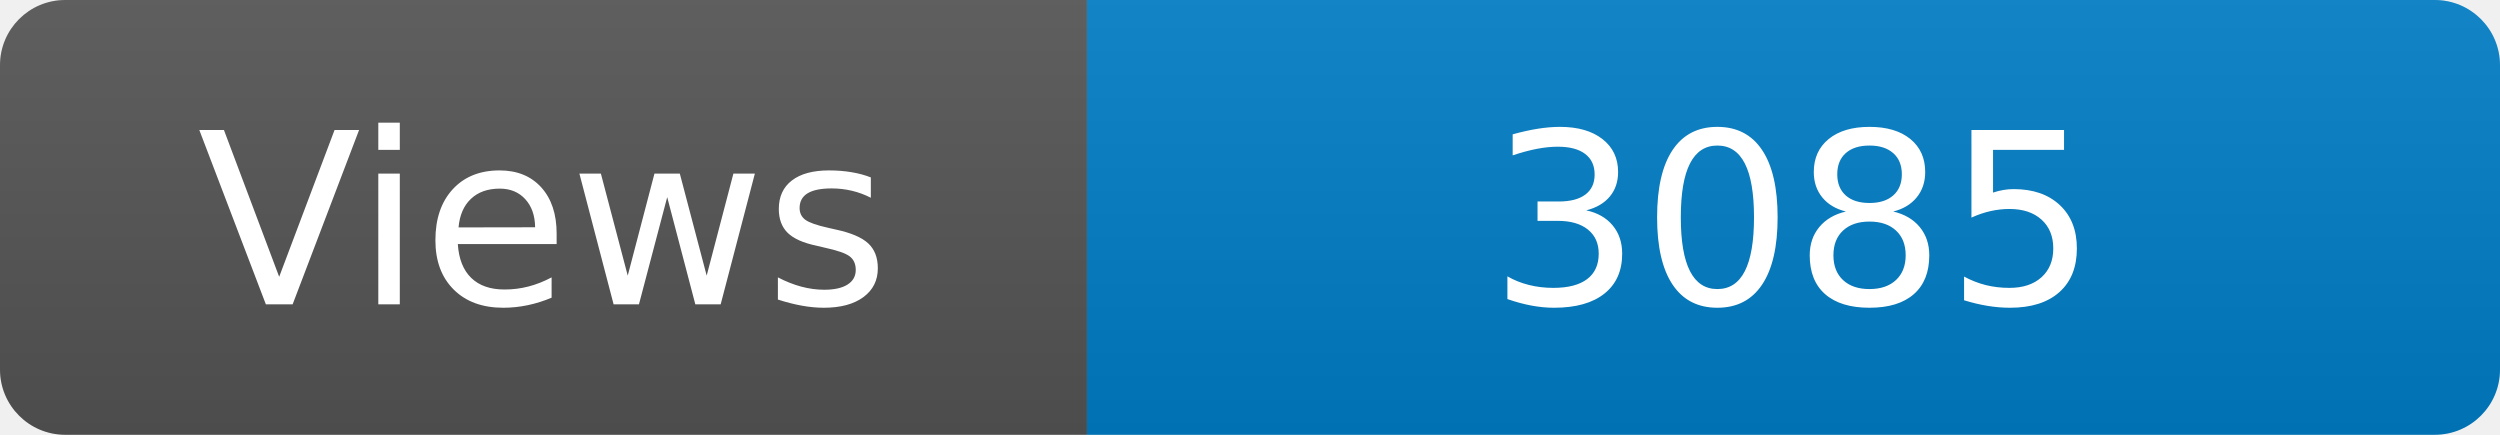
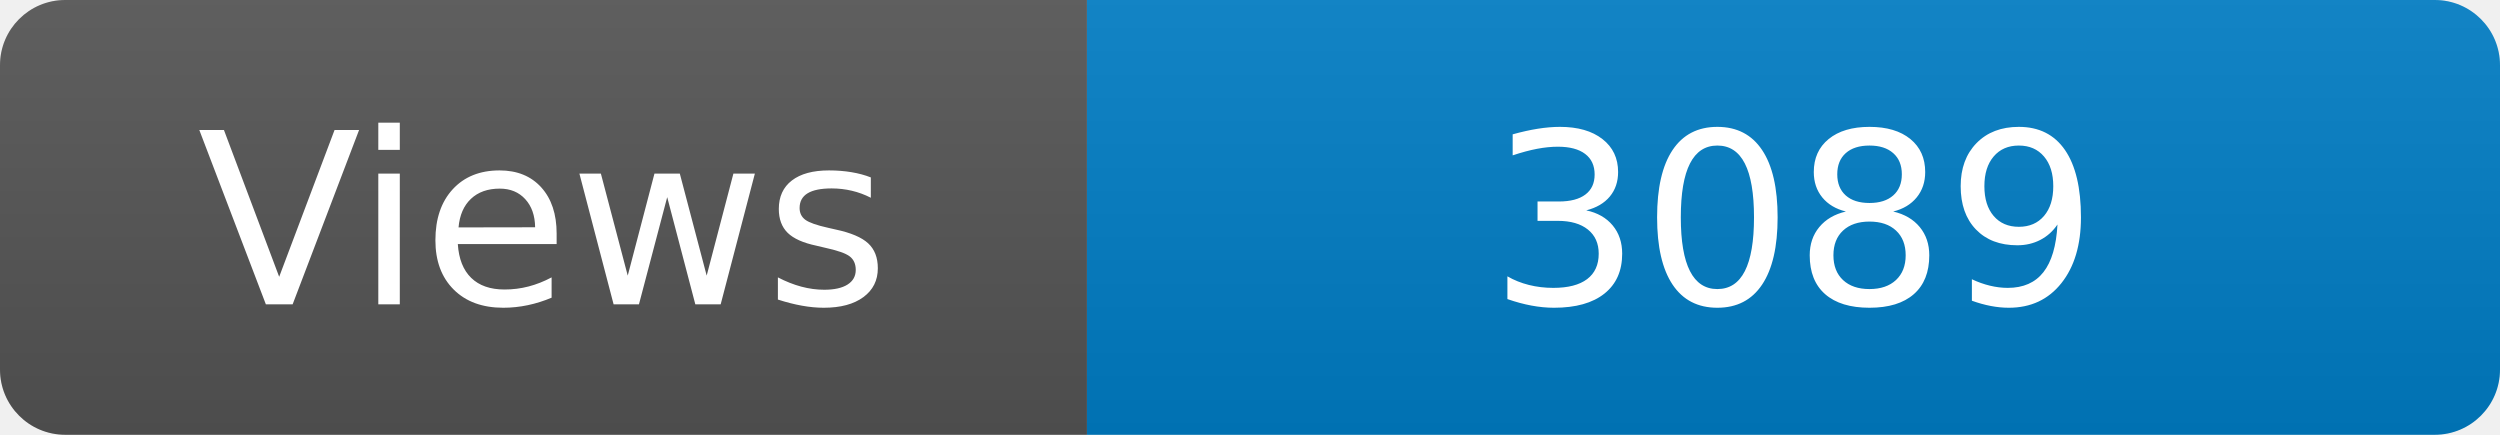
<svg xmlns="http://www.w3.org/2000/svg" width="115" height="20" role="img" aria-label="Maintained?: yes">
  <linearGradient id="s" x2="0" y2="100%">
    <stop offset="0" stop-color="#bbb" stop-opacity=".1" />
    <stop offset="1" stop-opacity=".1" />
  </linearGradient>
  <clipPath id="r">
    <rect width="115" height="20" rx="3" fill="#fff" />
  </clipPath>
  <g clip-path="url(#r)">
    <rect width="50" height="20" fill="#555" />
    <rect x="50" width="160" height="20" fill="#007ec6" />
    <rect width="115" height="20" fill="url(#s)" />
  </g>
  <g fill="#fff" text-anchor="middle" font-family="Verdana,Geneva,DejaVu Sans,sans-serif" font-size="110">
    <text x="250" y="140" transform="scale(.1)" fill="#fff">Views</text>
-     <text x="825" y="140" transform="scale(.1)" fill="#fff">3085</text>
+     <text x="825" y="140" transform="scale(.1)" fill="#fff">3089</text>
  </g>
</svg>
